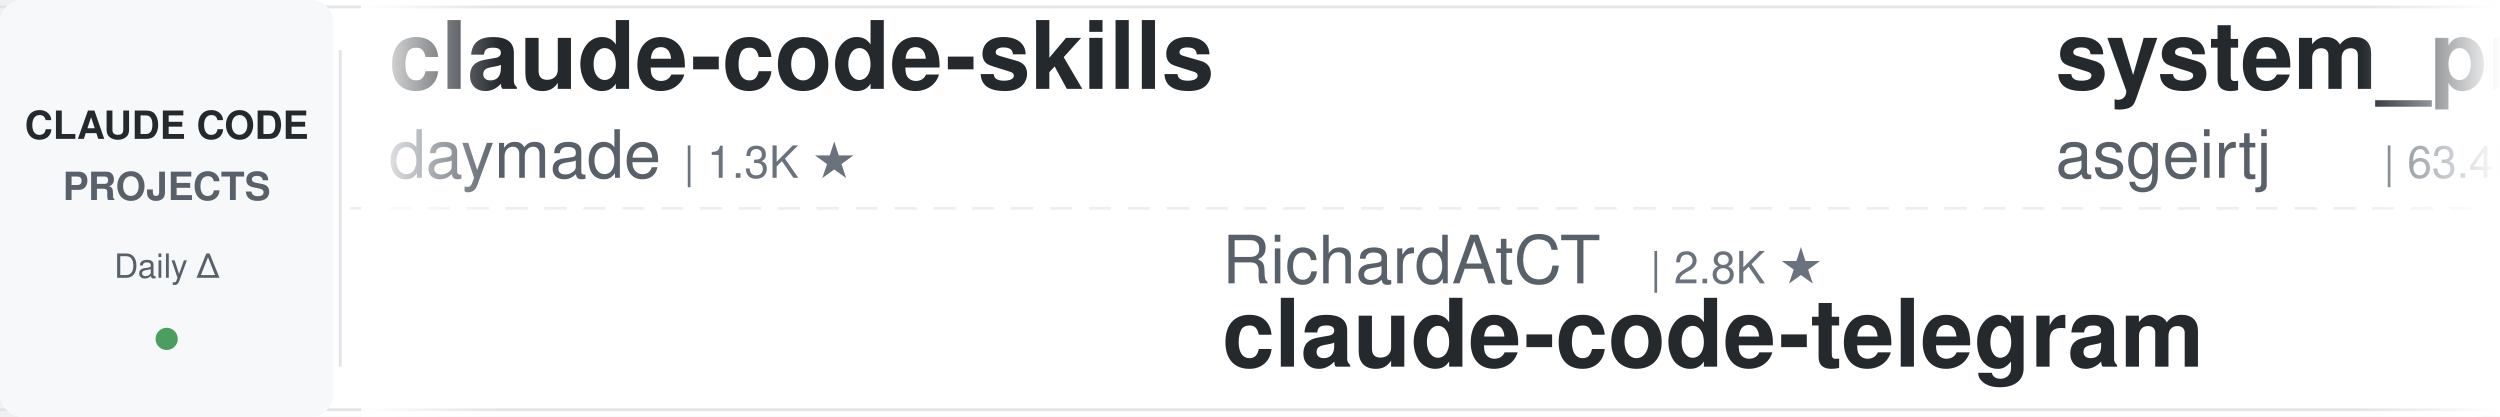
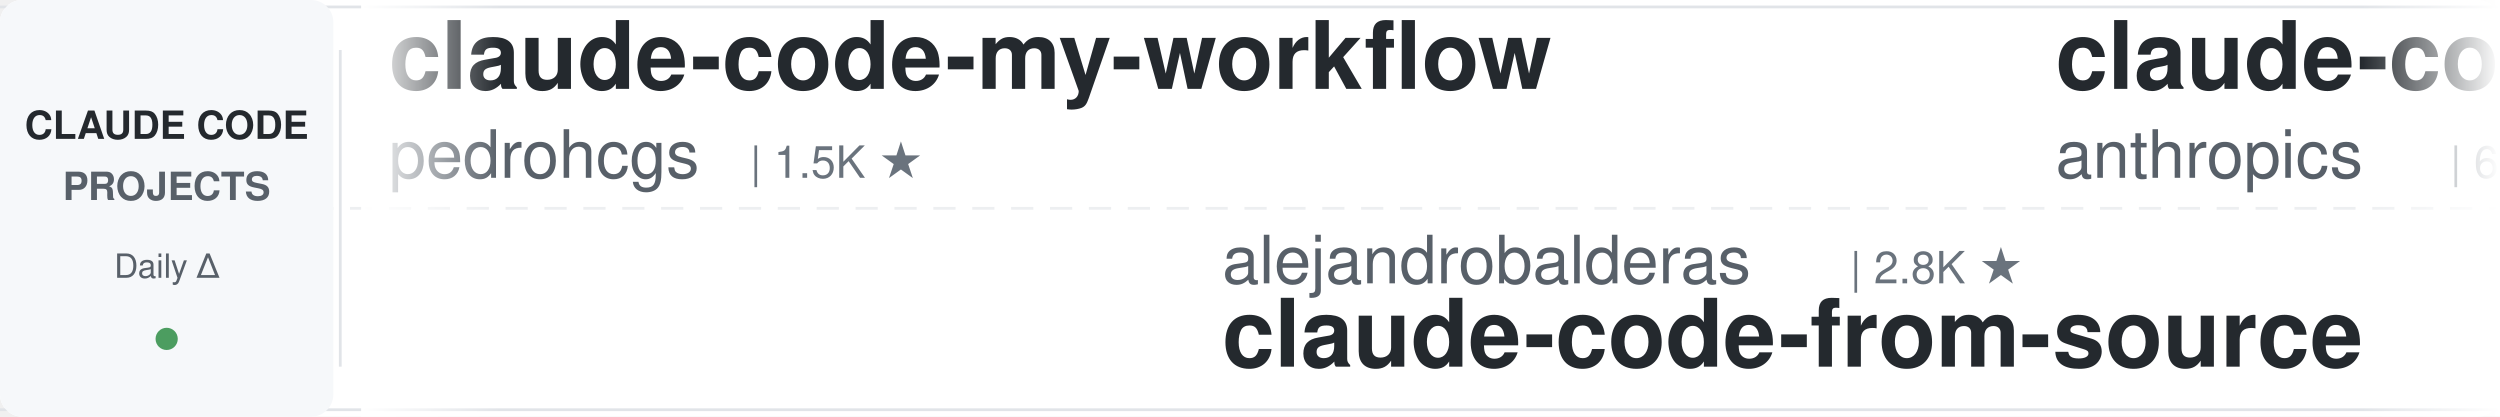
<svg xmlns="http://www.w3.org/2000/svg" width="900" height="150">
  <defs>
    <linearGradient id="leftFade" x1="0%" y1="0%" x2="100%" y2="0%">
      <stop offset="0%" style="stop-color:#ffffff;stop-opacity:1" />
      <stop offset="100%" style="stop-color:#ffffff;stop-opacity:0" />
    </linearGradient>
    <linearGradient id="rightFade" x1="0%" y1="0%" x2="100%" y2="0%">
      <stop offset="0%" style="stop-color:#ffffff;stop-opacity:0" />
      <stop offset="100%" style="stop-color:#ffffff;stop-opacity:1" />
    </linearGradient>
  </defs>
  <rect width="900" height="150" fill="#ffffff" rx="8" />
  <rect x="0" y="2" width="900" height="1" fill="#e1e4e8" />
  <rect x="0" y="147" width="900" height="1" fill="#e1e4e8" />
  <line x1="0" y1="75" x2="900" y2="75" stroke="#e1e4e8" stroke-width="1" stroke-dasharray="8 6" opacity="0.6" />
  <rect x="0" y="0" width="120" height="150" fill="#f6f8fa" rx="8" />
  <text x="60" y="50" font-family="-apple-system, BlinkMacSystemFont, 'Segoe UI', Helvetica, Arial, sans-serif" font-size="14" font-weight="600" fill="#24292e" text-anchor="middle">CLAUDE CODE</text>
  <text x="60" y="72" font-family="-apple-system, BlinkMacSystemFont, 'Segoe UI', Helvetica, Arial, sans-serif" font-size="14" font-weight="600" fill="#586069" text-anchor="middle">PROJECTS</text>
  <text x="60" y="100" font-family="-apple-system, BlinkMacSystemFont, 'Segoe UI', Helvetica, Arial, sans-serif" font-size="12" font-weight="500" fill="#586069" text-anchor="middle">Daily Δ</text>
  <circle cx="60" cy="122" r="4" fill="#22863a" opacity="0.8" />
  <rect x="122" y="18" width="1" height="114" fill="#e1e4e8" />
  <clipPath id="tickerClip">
    <rect x="130" y="0" width="770" height="150" />
  </clipPath>
  <g clip-path="url(#tickerClip)">
    <g id="tickerItems">
      <animateTransform attributeName="transform" attributeType="XML" type="translate" from="0 0" to="-3000 0" dur="54s" repeatCount="indefinite" />
      <g transform="translate(0, 0)">
-         <text x="140" y="32" font-family="-apple-system, BlinkMacSystemFont, 'Segoe UI', Helvetica, Arial, sans-serif" font-size="34" font-weight="600" fill="#24292e">claude-code-skills</text>
-         <text x="140" y="64" font-family="-apple-system, BlinkMacSystemFont, 'Segoe UI', Helvetica, Arial, sans-serif" font-size="24" font-weight="400" fill="#586069">daymade</text>
-         <text x="246" y="64" font-family="-apple-system, BlinkMacSystemFont, 'Segoe UI', Helvetica, Arial, sans-serif" font-size="16" font-weight="500" fill="#6a737d">| 1.3K ★</text>
+         <text x="140" y="32" font-family="-apple-system, BlinkMacSystemFont, 'Segoe UI', Helvetica, Arial, sans-serif" font-size="34" font-weight="600" fill="#24292e">claude-code-my-workflow</text>
+         <text x="140" y="64" font-family="-apple-system, BlinkMacSystemFont, 'Segoe UI', Helvetica, Arial, sans-serif" font-size="24" font-weight="400" fill="#586069">pedrohcgs</text>
+         <text x="270" y="64" font-family="-apple-system, BlinkMacSystemFont, 'Segoe UI', Helvetica, Arial, sans-serif" font-size="16" font-weight="500" fill="#6a737d">| 1.5K ★</text>
      </g>
      <g transform="translate(300, 0)">
+         <text x="140" y="102" font-family="-apple-system, BlinkMacSystemFont, 'Segoe UI', Helvetica, Arial, sans-serif" font-size="24" font-weight="400" fill="#586069">alejandrobalderas</text>
+         <text x="366" y="102" font-family="-apple-system, BlinkMacSystemFont, 'Segoe UI', Helvetica, Arial, sans-serif" font-size="16" font-weight="500" fill="#6a737d">| 2.8K ★</text>
+         <text x="140" y="132" font-family="-apple-system, BlinkMacSystemFont, 'Segoe UI', Helvetica, Arial, sans-serif" font-size="34" font-weight="600" fill="#24292e">claude-code-from-source</text>
+       </g>
+       <g transform="translate(600, 0)">
+         <text x="140" y="32" font-family="-apple-system, BlinkMacSystemFont, 'Segoe UI', Helvetica, Arial, sans-serif" font-size="34" font-weight="600" fill="#24292e">claude-code-security-rev...</text>
+         <text x="140" y="64" font-family="-apple-system, BlinkMacSystemFont, 'Segoe UI', Helvetica, Arial, sans-serif" font-size="24" font-weight="400" fill="#586069">anthropics</text>
+         <text x="282" y="64" font-family="-apple-system, BlinkMacSystemFont, 'Segoe UI', Helvetica, Arial, sans-serif" font-size="16" font-weight="500" fill="#6a737d">| 6.0K ★</text>
+       </g>
+       <g transform="translate(900, 0)">
+         <text x="140" y="102" font-family="-apple-system, BlinkMacSystemFont, 'Segoe UI', Helvetica, Arial, sans-serif" font-size="24" font-weight="400" fill="#586069">jeremylongshore</text>
+         <text x="342" y="102" font-family="-apple-system, BlinkMacSystemFont, 'Segoe UI', Helvetica, Arial, sans-serif" font-size="16" font-weight="500" fill="#6a737d">| 2.7K ★</text>
+         <text x="140" y="132" font-family="-apple-system, BlinkMacSystemFont, 'Segoe UI', Helvetica, Arial, sans-serif" font-size="34" font-weight="600" fill="#24292e">claude-code-plugins-plus...</text>
+       </g>
+       <g transform="translate(1200, 0)">
+         <text x="140" y="32" font-family="-apple-system, BlinkMacSystemFont, 'Segoe UI', Helvetica, Arial, sans-serif" font-size="34" font-weight="600" fill="#24292e">claude-code-source</text>
+         <text x="140" y="64" font-family="-apple-system, BlinkMacSystemFont, 'Segoe UI', Helvetica, Arial, sans-serif" font-size="24" font-weight="400" fill="#586069">JrCx7scC</text>
+         <text x="258" y="64" font-family="-apple-system, BlinkMacSystemFont, 'Segoe UI', Helvetica, Arial, sans-serif" font-size="16" font-weight="500" fill="#6a737d">| 374 ★</text>
+       </g>
+       <g transform="translate(1500, 0)">
+         <text x="140" y="102" font-family="-apple-system, BlinkMacSystemFont, 'Segoe UI', Helvetica, Arial, sans-serif" font-size="24" font-weight="400" fill="#586069">fuergaosi233</text>
+         <text x="306" y="102" font-family="-apple-system, BlinkMacSystemFont, 'Segoe UI', Helvetica, Arial, sans-serif" font-size="16" font-weight="500" fill="#6a737d">| 2.8K ★</text>
+         <text x="140" y="132" font-family="-apple-system, BlinkMacSystemFont, 'Segoe UI', Helvetica, Arial, sans-serif" font-size="34" font-weight="600" fill="#24292e">claude-code-proxy</text>
+       </g>
+       <g transform="translate(1800, 0)">
+         <text x="140" y="32" font-family="-apple-system, BlinkMacSystemFont, 'Segoe UI', Helvetica, Arial, sans-serif" font-size="34" font-weight="600" fill="#24292e">claude-code-showcase</text>
+         <text x="140" y="64" font-family="-apple-system, BlinkMacSystemFont, 'Segoe UI', Helvetica, Arial, sans-serif" font-size="24" font-weight="400" fill="#586069">ChrisWiles</text>
+         <text x="282" y="64" font-family="-apple-system, BlinkMacSystemFont, 'Segoe UI', Helvetica, Arial, sans-serif" font-size="16" font-weight="500" fill="#6a737d">| 6.0K ★</text>
+       </g>
+       <g transform="translate(2100, 0)">
+         <text x="140" y="102" font-family="-apple-system, BlinkMacSystemFont, 'Segoe UI', Helvetica, Arial, sans-serif" font-size="24" font-weight="400" fill="#586069">AICoderTudou</text>
+         <text x="306" y="102" font-family="-apple-system, BlinkMacSystemFont, 'Segoe UI', Helvetica, Arial, sans-serif" font-size="16" font-weight="500" fill="#6a737d">| 496 ★</text>
+         <text x="140" y="132" font-family="-apple-system, BlinkMacSystemFont, 'Segoe UI', Helvetica, Arial, sans-serif" font-size="34" font-weight="600" fill="#24292e">claude-code-tudou</text>
+       </g>
+       <g transform="translate(2400, 0)">
+         <text x="140" y="32" font-family="-apple-system, BlinkMacSystemFont, 'Segoe UI', Helvetica, Arial, sans-serif" font-size="34" font-weight="600" fill="#24292e">Dive-into-Claude-Code</text>
+         <text x="140" y="64" font-family="-apple-system, BlinkMacSystemFont, 'Segoe UI', Helvetica, Arial, sans-serif" font-size="24" font-weight="400" fill="#586069">VILA-Lab</text>
+         <text x="258" y="64" font-family="-apple-system, BlinkMacSystemFont, 'Segoe UI', Helvetica, Arial, sans-serif" font-size="16" font-weight="500" fill="#6a737d">| 2.1K ★</text>
+       </g>
+       <g transform="translate(2700, 0)">
        <text x="140" y="102" font-family="-apple-system, BlinkMacSystemFont, 'Segoe UI', Helvetica, Arial, sans-serif" font-size="24" font-weight="400" fill="#586069">RichardAtCT</text>
        <text x="294" y="102" font-family="-apple-system, BlinkMacSystemFont, 'Segoe UI', Helvetica, Arial, sans-serif" font-size="16" font-weight="500" fill="#6a737d">| 2.8K ★</text>
        <text x="140" y="132" font-family="-apple-system, BlinkMacSystemFont, 'Segoe UI', Helvetica, Arial, sans-serif" font-size="34" font-weight="600" fill="#24292e">claude-code-telegram</text>
      </g>
-       <g transform="translate(600, 0)">
-         <text x="140" y="32" font-family="-apple-system, BlinkMacSystemFont, 'Segoe UI', Helvetica, Arial, sans-serif" font-size="34" font-weight="600" fill="#24292e">system_prompts_leaks</text>
-         <text x="140" y="64" font-family="-apple-system, BlinkMacSystemFont, 'Segoe UI', Helvetica, Arial, sans-serif" font-size="24" font-weight="400" fill="#586069">asgeirtj</text>
-         <text x="258" y="64" font-family="-apple-system, BlinkMacSystemFont, 'Segoe UI', Helvetica, Arial, sans-serif" font-size="16" font-weight="500" fill="#6a737d">| 63.4K ★</text>
-       </g>
-       <g transform="translate(900, 0)">
-         <text x="140" y="102" font-family="-apple-system, BlinkMacSystemFont, 'Segoe UI', Helvetica, Arial, sans-serif" font-size="24" font-weight="400" fill="#586069">nicedreamzapp</text>
-         <text x="318" y="102" font-family="-apple-system, BlinkMacSystemFont, 'Segoe UI', Helvetica, Arial, sans-serif" font-size="16" font-weight="500" fill="#6a737d">| 3.2K ★</text>
-         <text x="140" y="132" font-family="-apple-system, BlinkMacSystemFont, 'Segoe UI', Helvetica, Arial, sans-serif" font-size="34" font-weight="600" fill="#24292e">claude-code-local</text>
-       </g>
-       <g transform="translate(1200, 0)">
-         <text x="140" y="32" font-family="-apple-system, BlinkMacSystemFont, 'Segoe UI', Helvetica, Arial, sans-serif" font-size="34" font-weight="600" fill="#24292e">claude-code-book</text>
-         <text x="140" y="64" font-family="-apple-system, BlinkMacSystemFont, 'Segoe UI', Helvetica, Arial, sans-serif" font-size="24" font-weight="400" fill="#586069">lintsinghua</text>
-         <text x="294" y="64" font-family="-apple-system, BlinkMacSystemFont, 'Segoe UI', Helvetica, Arial, sans-serif" font-size="16" font-weight="500" fill="#6a737d">| 4.1K ★</text>
-       </g>
-       <g transform="translate(1500, 0)">
-         <text x="140" y="102" font-family="-apple-system, BlinkMacSystemFont, 'Segoe UI', Helvetica, Arial, sans-serif" font-size="24" font-weight="400" fill="#586069">Yeachan-Heo</text>
-         <text x="294" y="102" font-family="-apple-system, BlinkMacSystemFont, 'Segoe UI', Helvetica, Arial, sans-serif" font-size="16" font-weight="500" fill="#6a737d">| 38.8K ★</text>
-         <text x="140" y="132" font-family="-apple-system, BlinkMacSystemFont, 'Segoe UI', Helvetica, Arial, sans-serif" font-size="34" font-weight="600" fill="#24292e">oh-my-claudecode</text>
-       </g>
-       <g transform="translate(1800, 0)">
-         <text x="140" y="32" font-family="-apple-system, BlinkMacSystemFont, 'Segoe UI', Helvetica, Arial, sans-serif" font-size="34" font-weight="600" fill="#24292e">claude-code-video-toolki...</text>
-         <text x="140" y="64" font-family="-apple-system, BlinkMacSystemFont, 'Segoe UI', Helvetica, Arial, sans-serif" font-size="24" font-weight="400" fill="#586069">digitalsamba</text>
-         <text x="306" y="64" font-family="-apple-system, BlinkMacSystemFont, 'Segoe UI', Helvetica, Arial, sans-serif" font-size="16" font-weight="500" fill="#6a737d">| 2.0K ★</text>
-       </g>
-       <g transform="translate(2100, 0)">
-         <text x="140" y="102" font-family="-apple-system, BlinkMacSystemFont, 'Segoe UI', Helvetica, Arial, sans-serif" font-size="24" font-weight="400" fill="#586069">huangjia2019</text>
-         <text x="306" y="102" font-family="-apple-system, BlinkMacSystemFont, 'Segoe UI', Helvetica, Arial, sans-serif" font-size="16" font-weight="500" fill="#6a737d">| 1.1K ★</text>
-         <text x="140" y="132" font-family="-apple-system, BlinkMacSystemFont, 'Segoe UI', Helvetica, Arial, sans-serif" font-size="34" font-weight="600" fill="#24292e">claude-code-engineering</text>
-       </g>
-       <g transform="translate(2400, 0)">
-         <text x="140" y="32" font-family="-apple-system, BlinkMacSystemFont, 'Segoe UI', Helvetica, Arial, sans-serif" font-size="34" font-weight="600" fill="#24292e">claude-code-harness</text>
-         <text x="140" y="64" font-family="-apple-system, BlinkMacSystemFont, 'Segoe UI', Helvetica, Arial, sans-serif" font-size="24" font-weight="400" fill="#586069">Chachamaru127</text>
-         <text x="318" y="64" font-family="-apple-system, BlinkMacSystemFont, 'Segoe UI', Helvetica, Arial, sans-serif" font-size="16" font-weight="500" fill="#6a737d">| 3.1K ★</text>
-       </g>
-       <g transform="translate(2700, 0)">
-         <text x="140" y="102" font-family="-apple-system, BlinkMacSystemFont, 'Segoe UI', Helvetica, Arial, sans-serif" font-size="24" font-weight="400" fill="#586069">repowise-dev</text>
-         <text x="306" y="102" font-family="-apple-system, BlinkMacSystemFont, 'Segoe UI', Helvetica, Arial, sans-serif" font-size="16" font-weight="500" fill="#6a737d">| 1.2K ★</text>
-         <text x="140" y="132" font-family="-apple-system, BlinkMacSystemFont, 'Segoe UI', Helvetica, Arial, sans-serif" font-size="34" font-weight="600" fill="#24292e">claude-code-prompts</text>
-       </g>
      <g transform="translate(3000, 0)">
-         <text x="140" y="32" font-family="-apple-system, BlinkMacSystemFont, 'Segoe UI', Helvetica, Arial, sans-serif" font-size="34" font-weight="600" fill="#24292e">claude-code-skills</text>
-         <text x="140" y="64" font-family="-apple-system, BlinkMacSystemFont, 'Segoe UI', Helvetica, Arial, sans-serif" font-size="24" font-weight="400" fill="#586069">daymade</text>
-         <text x="246" y="64" font-family="-apple-system, BlinkMacSystemFont, 'Segoe UI', Helvetica, Arial, sans-serif" font-size="16" font-weight="500" fill="#6a737d">| 1.3K ★</text>
+         <text x="140" y="32" font-family="-apple-system, BlinkMacSystemFont, 'Segoe UI', Helvetica, Arial, sans-serif" font-size="34" font-weight="600" fill="#24292e">claude-code-my-workflow</text>
+         <text x="140" y="64" font-family="-apple-system, BlinkMacSystemFont, 'Segoe UI', Helvetica, Arial, sans-serif" font-size="24" font-weight="400" fill="#586069">pedrohcgs</text>
+         <text x="270" y="64" font-family="-apple-system, BlinkMacSystemFont, 'Segoe UI', Helvetica, Arial, sans-serif" font-size="16" font-weight="500" fill="#6a737d">| 1.5K ★</text>
      </g>
      <g transform="translate(3300, 0)">
-         <text x="140" y="102" font-family="-apple-system, BlinkMacSystemFont, 'Segoe UI', Helvetica, Arial, sans-serif" font-size="24" font-weight="400" fill="#586069">RichardAtCT</text>
-         <text x="294" y="102" font-family="-apple-system, BlinkMacSystemFont, 'Segoe UI', Helvetica, Arial, sans-serif" font-size="16" font-weight="500" fill="#6a737d">| 2.8K ★</text>
-         <text x="140" y="132" font-family="-apple-system, BlinkMacSystemFont, 'Segoe UI', Helvetica, Arial, sans-serif" font-size="34" font-weight="600" fill="#24292e">claude-code-telegram</text>
+         <text x="140" y="102" font-family="-apple-system, BlinkMacSystemFont, 'Segoe UI', Helvetica, Arial, sans-serif" font-size="24" font-weight="400" fill="#586069">alejandrobalderas</text>
+         <text x="366" y="102" font-family="-apple-system, BlinkMacSystemFont, 'Segoe UI', Helvetica, Arial, sans-serif" font-size="16" font-weight="500" fill="#6a737d">| 2.8K ★</text>
+         <text x="140" y="132" font-family="-apple-system, BlinkMacSystemFont, 'Segoe UI', Helvetica, Arial, sans-serif" font-size="34" font-weight="600" fill="#24292e">claude-code-from-source</text>
      </g>
      <g transform="translate(3600, 0)">
-         <text x="140" y="32" font-family="-apple-system, BlinkMacSystemFont, 'Segoe UI', Helvetica, Arial, sans-serif" font-size="34" font-weight="600" fill="#24292e">system_prompts_leaks</text>
-         <text x="140" y="64" font-family="-apple-system, BlinkMacSystemFont, 'Segoe UI', Helvetica, Arial, sans-serif" font-size="24" font-weight="400" fill="#586069">asgeirtj</text>
-         <text x="258" y="64" font-family="-apple-system, BlinkMacSystemFont, 'Segoe UI', Helvetica, Arial, sans-serif" font-size="16" font-weight="500" fill="#6a737d">| 63.4K ★</text>
+         <text x="140" y="32" font-family="-apple-system, BlinkMacSystemFont, 'Segoe UI', Helvetica, Arial, sans-serif" font-size="34" font-weight="600" fill="#24292e">claude-code-security-rev...</text>
+         <text x="140" y="64" font-family="-apple-system, BlinkMacSystemFont, 'Segoe UI', Helvetica, Arial, sans-serif" font-size="24" font-weight="400" fill="#586069">anthropics</text>
+         <text x="282" y="64" font-family="-apple-system, BlinkMacSystemFont, 'Segoe UI', Helvetica, Arial, sans-serif" font-size="16" font-weight="500" fill="#6a737d">| 6.0K ★</text>
      </g>
      <g transform="translate(3900, 0)">
-         <text x="140" y="102" font-family="-apple-system, BlinkMacSystemFont, 'Segoe UI', Helvetica, Arial, sans-serif" font-size="24" font-weight="400" fill="#586069">nicedreamzapp</text>
-         <text x="318" y="102" font-family="-apple-system, BlinkMacSystemFont, 'Segoe UI', Helvetica, Arial, sans-serif" font-size="16" font-weight="500" fill="#6a737d">| 3.2K ★</text>
-         <text x="140" y="132" font-family="-apple-system, BlinkMacSystemFont, 'Segoe UI', Helvetica, Arial, sans-serif" font-size="34" font-weight="600" fill="#24292e">claude-code-local</text>
+         <text x="140" y="102" font-family="-apple-system, BlinkMacSystemFont, 'Segoe UI', Helvetica, Arial, sans-serif" font-size="24" font-weight="400" fill="#586069">jeremylongshore</text>
+         <text x="342" y="102" font-family="-apple-system, BlinkMacSystemFont, 'Segoe UI', Helvetica, Arial, sans-serif" font-size="16" font-weight="500" fill="#6a737d">| 2.7K ★</text>
+         <text x="140" y="132" font-family="-apple-system, BlinkMacSystemFont, 'Segoe UI', Helvetica, Arial, sans-serif" font-size="34" font-weight="600" fill="#24292e">claude-code-plugins-plus...</text>
      </g>
    </g>
  </g>
  <rect x="130" y="0" width="50" height="150" fill="url(#leftFade)" />
  <rect x="850" y="0" width="50" height="150" fill="url(#rightFade)" />
</svg>
